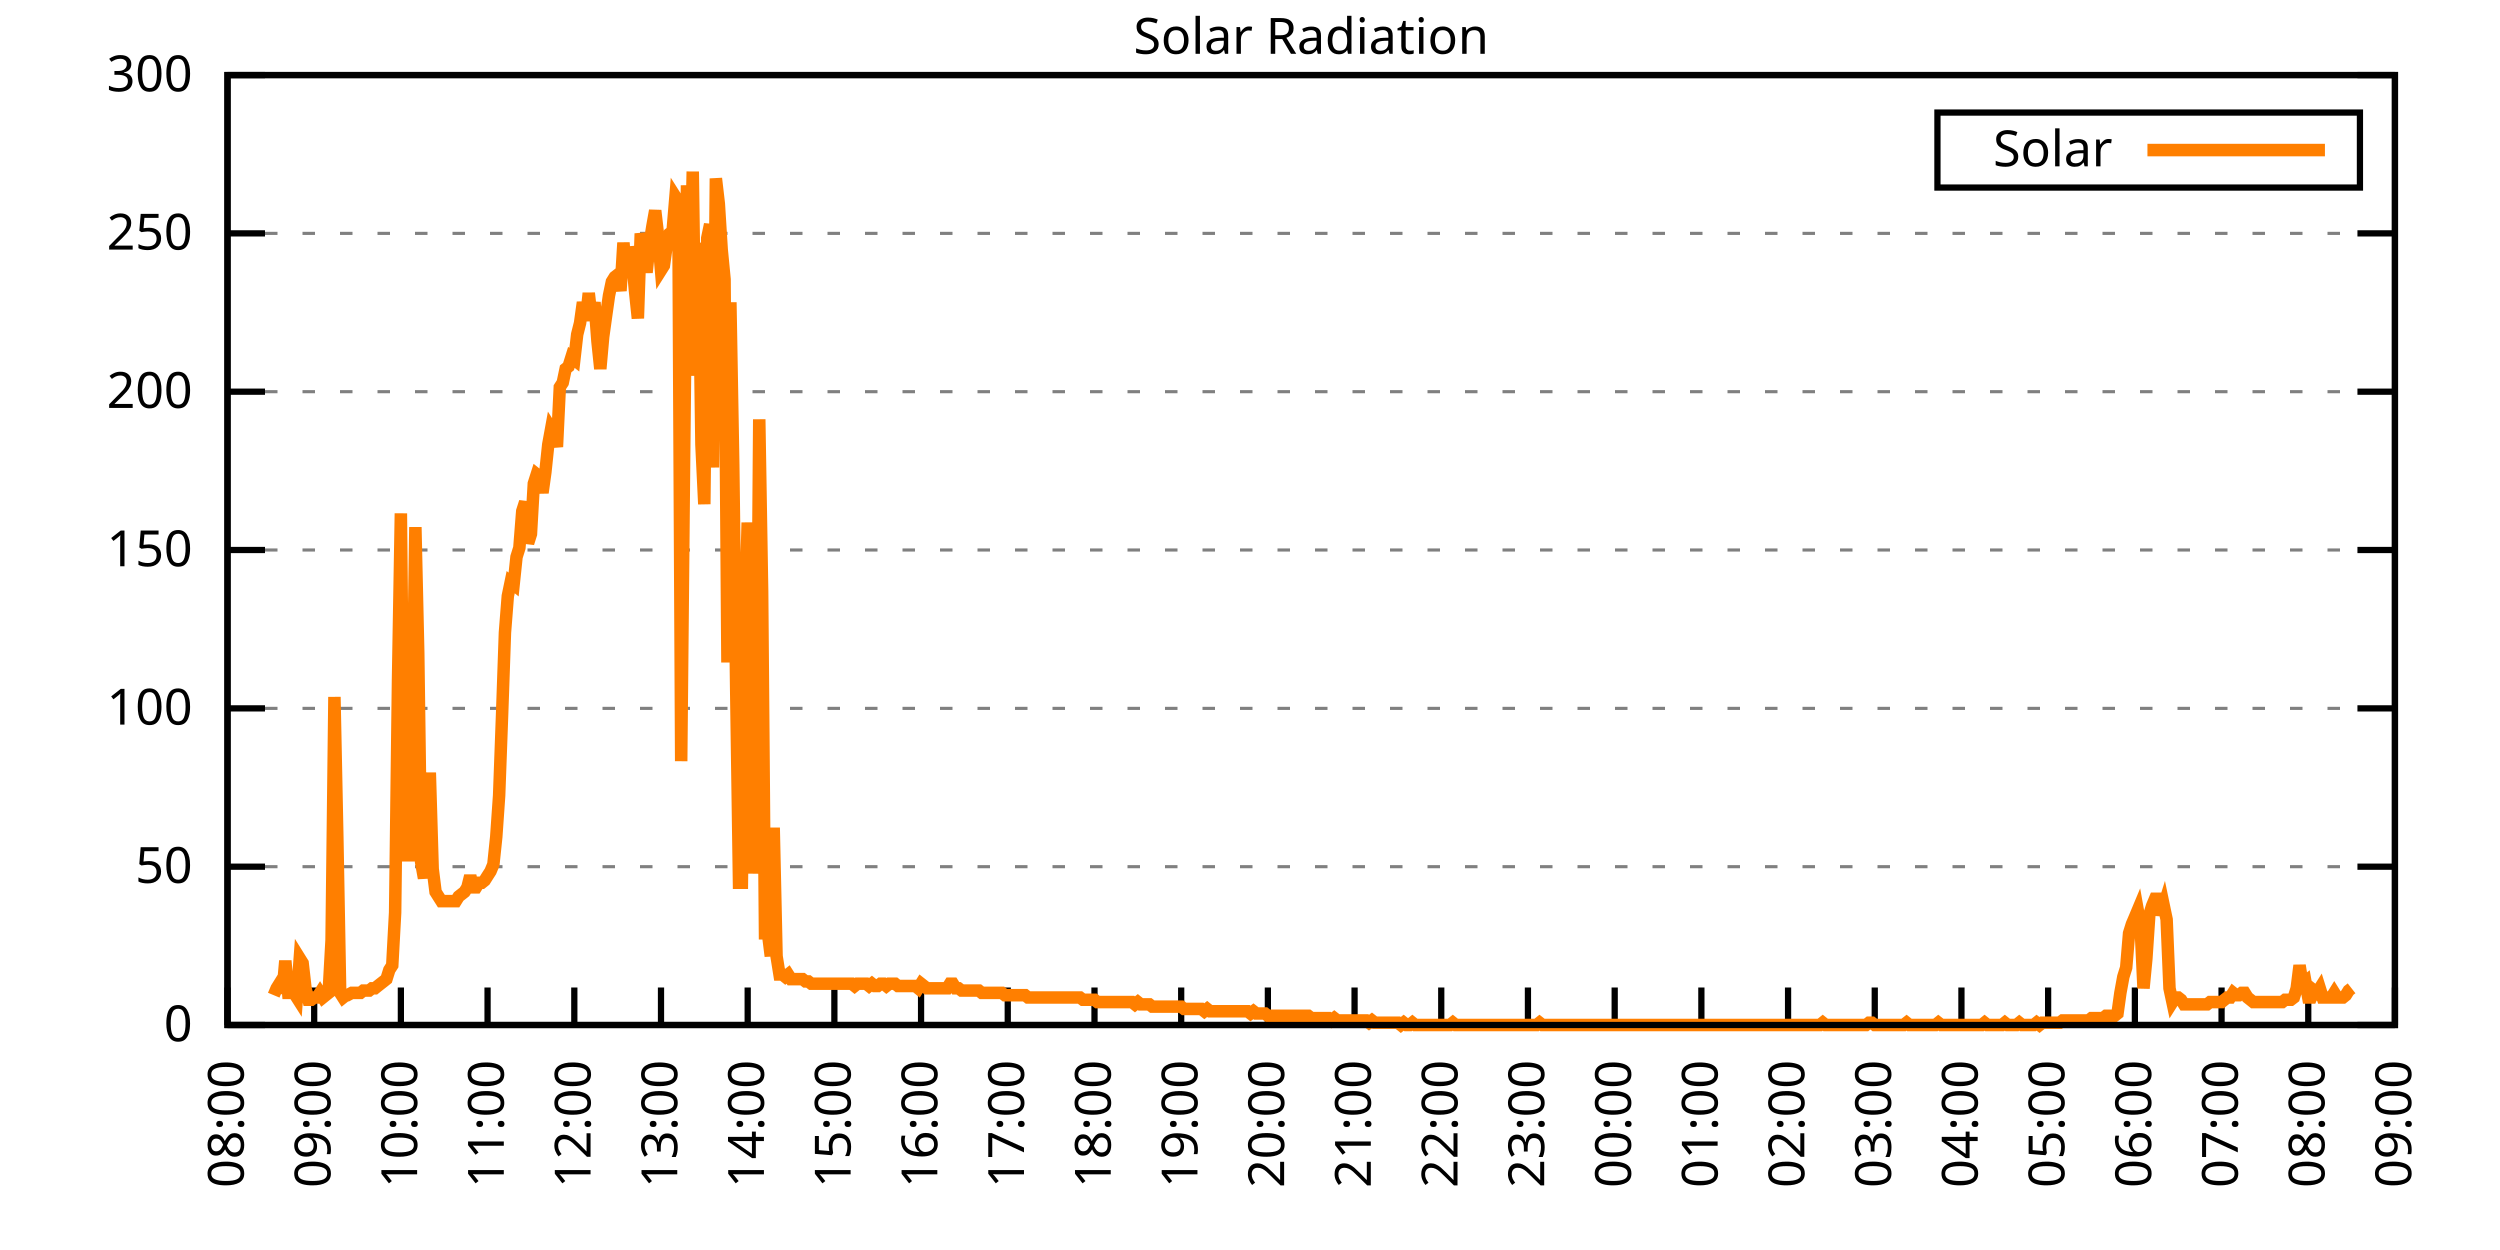
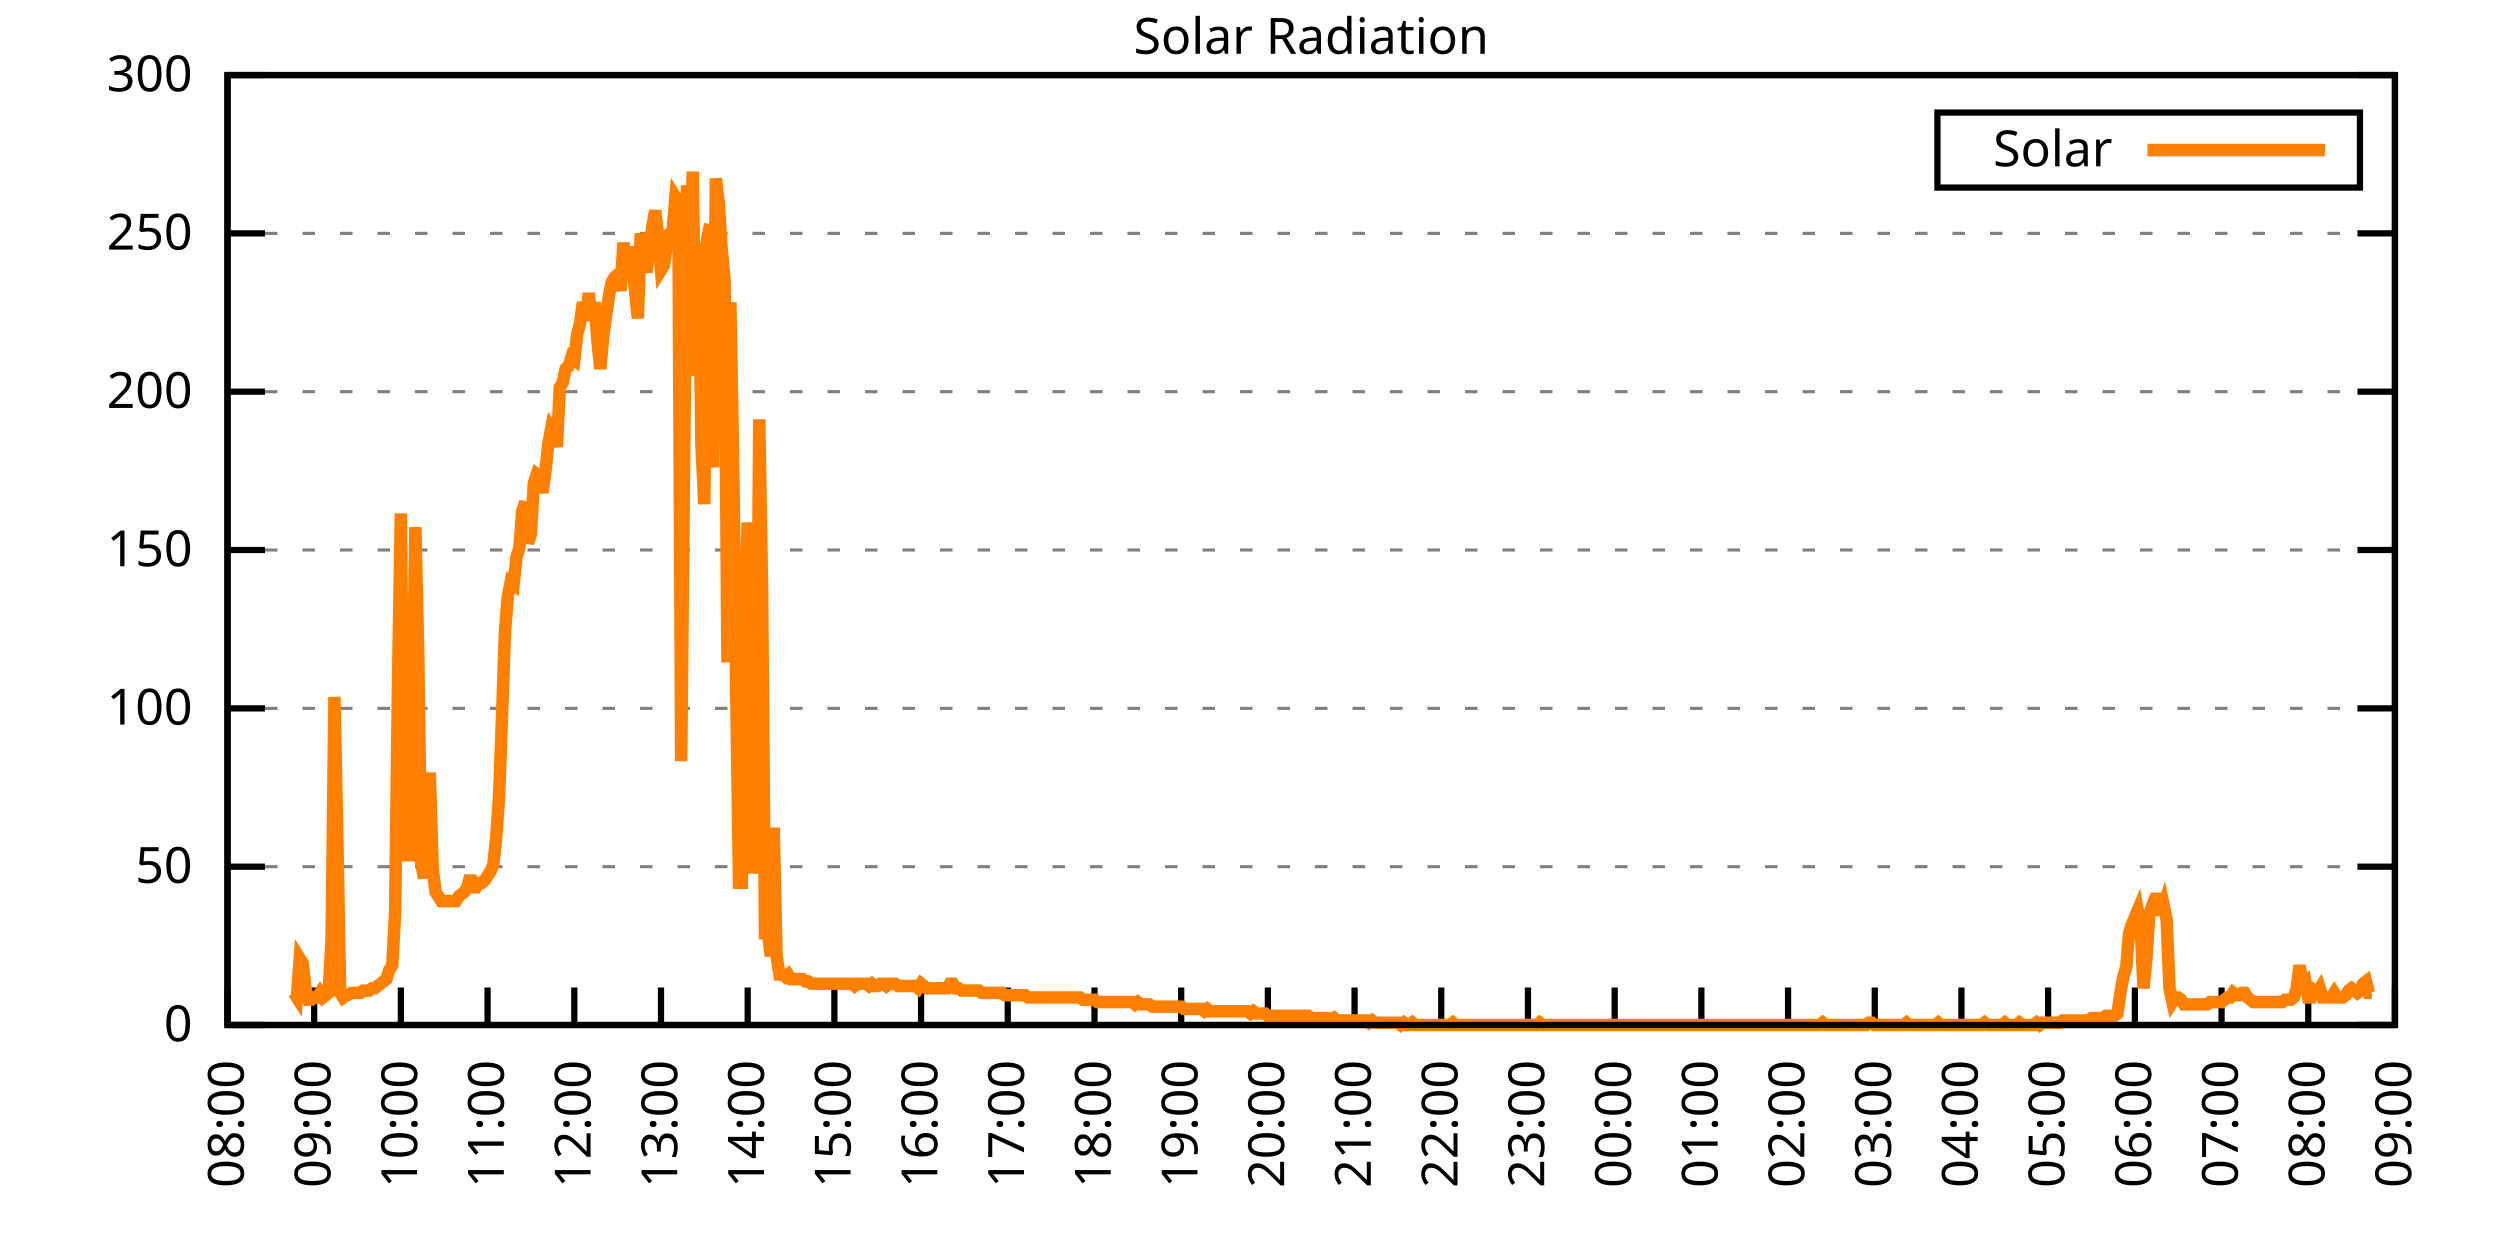
<svg xmlns="http://www.w3.org/2000/svg" xmlns:xlink="http://www.w3.org/1999/xlink" width="400" height="200" viewBox="0 0 400 200">
  <g id="gnuplot_canvas">
    <rect x="0" y="0" width="400" height="200" fill="none" />
    <defs>
      <circle id="gpDot" r="0.5" stroke-width="0.5" stroke="currentColor" />
      <path id="gpPt0" stroke-width="0.333" stroke="currentColor" d="M-1,0 h2 M0,-1 v2" />
      <path id="gpPt1" stroke-width="0.333" stroke="currentColor" d="M-1,-1 L1,1 M1,-1 L-1,1" />
      <path id="gpPt2" stroke-width="0.333" stroke="currentColor" d="M-1,0 L1,0 M0,-1 L0,1 M-1,-1 L1,1 M-1,1 L1,-1" />
      <rect id="gpPt3" stroke-width="0.333" stroke="currentColor" x="-1" y="-1" width="2" height="2" />
      <rect id="gpPt4" stroke-width="0.333" stroke="currentColor" fill="currentColor" x="-1" y="-1" width="2" height="2" />
      <circle id="gpPt5" stroke-width="0.333" stroke="currentColor" cx="0" cy="0" r="1" />
      <use xlink:href="#gpPt5" id="gpPt6" fill="currentColor" stroke="none" />
      <path id="gpPt7" stroke-width="0.333" stroke="currentColor" d="M0,-1.33 L-1.33,0.67 L1.33,0.67 z" />
      <use xlink:href="#gpPt7" id="gpPt8" fill="currentColor" stroke="none" />
      <use xlink:href="#gpPt7" id="gpPt9" stroke="currentColor" transform="rotate(180)" />
      <use xlink:href="#gpPt9" id="gpPt10" fill="currentColor" stroke="none" />
      <use xlink:href="#gpPt3" id="gpPt11" stroke="currentColor" transform="rotate(45)" />
      <use xlink:href="#gpPt11" id="gpPt12" fill="currentColor" stroke="none" />
      <path id="gpPt13" stroke-width="0.333" stroke="currentColor" d="M0,1.330 L1.265,0.411 L0.782,-1.067 L-0.782,-1.076 L-1.265,0.411 z" />
      <use xlink:href="#gpPt13" id="gpPt14" fill="currentColor" stroke="none" />
      <filter id="textbox" filterUnits="objectBoundingBox" x="0" y="0" height="1" width="1">
        <feFlood flood-color="white" flood-opacity="1" result="bgnd" />
        <feComposite in="SourceGraphic" in2="bgnd" operator="atop" />
      </filter>
      <filter id="greybox" filterUnits="objectBoundingBox" x="0" y="0" height="1" width="1">
        <feFlood flood-color="lightgrey" flood-opacity="1" result="grey" />
        <feComposite in="SourceGraphic" in2="grey" operator="atop" />
      </filter>
    </defs>
    <g fill="none" color="white" stroke="currentColor" stroke-width="1.00" stroke-linecap="butt" stroke-linejoin="miter">
</g>
    <g fill="none" color="black" stroke="currentColor" stroke-width="1.00" stroke-linecap="butt" stroke-linejoin="miter">
      <g stroke="none" shape-rendering="crispEdges">
        <polygon fill="rgb(255, 255, 255)" points="36.40,164.00 383.18,164.00 383.18,12.02 36.40,12.02 " />
      </g>
    </g>
    <g fill="none" color="black" stroke="currentColor" stroke-width="1.00" stroke-linecap="butt" stroke-linejoin="miter">
</g>
    <g fill="none" color="black" stroke="black" stroke-width="0.50" stroke-linecap="butt" stroke-linejoin="miter">
</g>
    <g fill="none" color="gray" stroke="currentColor" stroke-width="0.50" stroke-linecap="butt" stroke-linejoin="miter">
      <path stroke="gray" stroke-dasharray="2,4" class="gridline" d="M36.40,164.00 L383.19,164.00  " />
    </g>
    <g fill="none" color="gray" stroke="gray" stroke-width="1.00" stroke-linecap="butt" stroke-linejoin="miter">
</g>
    <g fill="none" color="black" stroke="currentColor" stroke-width="1.00" stroke-linecap="butt" stroke-linejoin="miter">
      <path stroke="black" d="M36.40,164.00 L42.40,164.00 M383.19,164.00 L377.19,164.00  " />
      <g transform="translate(30.80,166.60)" stroke="none" fill="black" font-family="Sans" font-size="8.00" text-anchor="end">
        <text>
          <tspan font-family="Sans"> 0</tspan>
        </text>
      </g>
    </g>
    <g fill="none" color="black" stroke="currentColor" stroke-width="1.00" stroke-linecap="butt" stroke-linejoin="miter">
</g>
    <g fill="none" color="black" stroke="black" stroke-width="0.50" stroke-linecap="butt" stroke-linejoin="miter">
</g>
    <g fill="none" color="gray" stroke="currentColor" stroke-width="0.50" stroke-linecap="butt" stroke-linejoin="miter">
      <path stroke="gray" stroke-dasharray="2,4" class="gridline" d="M36.40,138.67 L383.19,138.67  " />
    </g>
    <g fill="none" color="gray" stroke="gray" stroke-width="1.00" stroke-linecap="butt" stroke-linejoin="miter">
</g>
    <g fill="none" color="black" stroke="currentColor" stroke-width="1.00" stroke-linecap="butt" stroke-linejoin="miter">
      <path stroke="black" d="M36.40,138.67 L42.40,138.67 M383.19,138.67 L377.19,138.67  " />
      <g transform="translate(30.80,141.27)" stroke="none" fill="black" font-family="Sans" font-size="8.00" text-anchor="end">
        <text>
          <tspan font-family="Sans"> 50</tspan>
        </text>
      </g>
    </g>
    <g fill="none" color="black" stroke="currentColor" stroke-width="1.00" stroke-linecap="butt" stroke-linejoin="miter">
</g>
    <g fill="none" color="black" stroke="black" stroke-width="0.50" stroke-linecap="butt" stroke-linejoin="miter">
</g>
    <g fill="none" color="gray" stroke="currentColor" stroke-width="0.50" stroke-linecap="butt" stroke-linejoin="miter">
      <path stroke="gray" stroke-dasharray="2,4" class="gridline" d="M36.40,113.34 L383.19,113.34  " />
    </g>
    <g fill="none" color="gray" stroke="gray" stroke-width="1.00" stroke-linecap="butt" stroke-linejoin="miter">
</g>
    <g fill="none" color="black" stroke="currentColor" stroke-width="1.00" stroke-linecap="butt" stroke-linejoin="miter">
      <path stroke="black" d="M36.40,113.34 L42.40,113.34 M383.19,113.34 L377.19,113.34  " />
      <g transform="translate(30.80,115.94)" stroke="none" fill="black" font-family="Sans" font-size="8.00" text-anchor="end">
        <text>
          <tspan font-family="Sans"> 100</tspan>
        </text>
      </g>
    </g>
    <g fill="none" color="black" stroke="currentColor" stroke-width="1.00" stroke-linecap="butt" stroke-linejoin="miter">
</g>
    <g fill="none" color="black" stroke="black" stroke-width="0.50" stroke-linecap="butt" stroke-linejoin="miter">
</g>
    <g fill="none" color="gray" stroke="currentColor" stroke-width="0.50" stroke-linecap="butt" stroke-linejoin="miter">
      <path stroke="gray" stroke-dasharray="2,4" class="gridline" d="M36.40,88.00 L383.19,88.00  " />
    </g>
    <g fill="none" color="gray" stroke="gray" stroke-width="1.00" stroke-linecap="butt" stroke-linejoin="miter">
</g>
    <g fill="none" color="black" stroke="currentColor" stroke-width="1.00" stroke-linecap="butt" stroke-linejoin="miter">
      <path stroke="black" d="M36.40,88.00 L42.40,88.00 M383.19,88.00 L377.19,88.00  " />
      <g transform="translate(30.80,90.60)" stroke="none" fill="black" font-family="Sans" font-size="8.00" text-anchor="end">
        <text>
          <tspan font-family="Sans"> 150</tspan>
        </text>
      </g>
    </g>
    <g fill="none" color="black" stroke="currentColor" stroke-width="1.00" stroke-linecap="butt" stroke-linejoin="miter">
</g>
    <g fill="none" color="black" stroke="black" stroke-width="0.50" stroke-linecap="butt" stroke-linejoin="miter">
</g>
    <g fill="none" color="gray" stroke="currentColor" stroke-width="0.50" stroke-linecap="butt" stroke-linejoin="miter">
      <path stroke="gray" stroke-dasharray="2,4" class="gridline" d="M36.40,62.67 L383.19,62.67  " />
    </g>
    <g fill="none" color="gray" stroke="gray" stroke-width="1.00" stroke-linecap="butt" stroke-linejoin="miter">
</g>
    <g fill="none" color="black" stroke="currentColor" stroke-width="1.00" stroke-linecap="butt" stroke-linejoin="miter">
      <path stroke="black" d="M36.40,62.67 L42.40,62.67 M383.19,62.67 L377.19,62.67  " />
      <g transform="translate(30.80,65.27)" stroke="none" fill="black" font-family="Sans" font-size="8.00" text-anchor="end">
        <text>
          <tspan font-family="Sans"> 200</tspan>
        </text>
      </g>
    </g>
    <g fill="none" color="black" stroke="currentColor" stroke-width="1.00" stroke-linecap="butt" stroke-linejoin="miter">
</g>
    <g fill="none" color="black" stroke="black" stroke-width="0.50" stroke-linecap="butt" stroke-linejoin="miter">
</g>
    <g fill="none" color="gray" stroke="currentColor" stroke-width="0.50" stroke-linecap="butt" stroke-linejoin="miter">
      <path stroke="gray" stroke-dasharray="2,4" class="gridline" d="M36.40,37.34 L383.19,37.34  " />
    </g>
    <g fill="none" color="gray" stroke="gray" stroke-width="1.00" stroke-linecap="butt" stroke-linejoin="miter">
</g>
    <g fill="none" color="black" stroke="currentColor" stroke-width="1.00" stroke-linecap="butt" stroke-linejoin="miter">
      <path stroke="black" d="M36.40,37.34 L42.40,37.34 M383.19,37.34 L377.19,37.34  " />
      <g transform="translate(30.80,39.94)" stroke="none" fill="black" font-family="Sans" font-size="8.00" text-anchor="end">
        <text>
          <tspan font-family="Sans"> 250</tspan>
        </text>
      </g>
    </g>
    <g fill="none" color="black" stroke="currentColor" stroke-width="1.00" stroke-linecap="butt" stroke-linejoin="miter">
</g>
    <g fill="none" color="black" stroke="black" stroke-width="0.50" stroke-linecap="butt" stroke-linejoin="miter">
</g>
    <g fill="none" color="gray" stroke="currentColor" stroke-width="0.50" stroke-linecap="butt" stroke-linejoin="miter">
      <path stroke="gray" stroke-dasharray="2,4" class="gridline" d="M36.40,12.01 L383.19,12.01  " />
    </g>
    <g fill="none" color="gray" stroke="gray" stroke-width="1.00" stroke-linecap="butt" stroke-linejoin="miter">
</g>
    <g fill="none" color="black" stroke="currentColor" stroke-width="1.00" stroke-linecap="butt" stroke-linejoin="miter">
      <path stroke="black" d="M36.40,12.01 L42.40,12.01 M383.19,12.01 L377.19,12.01  " />
      <g transform="translate(30.80,14.61)" stroke="none" fill="black" font-family="Sans" font-size="8.00" text-anchor="end">
        <text>
          <tspan font-family="Sans"> 300</tspan>
        </text>
      </g>
    </g>
    <g fill="none" color="black" stroke="currentColor" stroke-width="1.00" stroke-linecap="butt" stroke-linejoin="miter">
      <path stroke="black" d="M36.40,164.00 L36.40,158.00  " />
      <g transform="translate(39.00,169.60) rotate(270.00)" stroke="none" fill="black" font-family="Sans" font-size="8.00" text-anchor="end">
        <text>
          <tspan font-family="Sans">08:00</tspan>
        </text>
      </g>
    </g>
    <g fill="none" color="black" stroke="currentColor" stroke-width="1.00" stroke-linecap="butt" stroke-linejoin="miter">
      <path stroke="black" d="M50.27,164.00 L50.27,158.00  " />
      <g transform="translate(52.87,169.60) rotate(270.00)" stroke="none" fill="black" font-family="Sans" font-size="8.00" text-anchor="end">
        <text>
          <tspan font-family="Sans">09:00</tspan>
        </text>
      </g>
    </g>
    <g fill="none" color="black" stroke="currentColor" stroke-width="1.00" stroke-linecap="butt" stroke-linejoin="miter">
      <path stroke="black" d="M64.14,164.00 L64.14,158.00  " />
      <g transform="translate(66.74,169.60) rotate(270.00)" stroke="none" fill="black" font-family="Sans" font-size="8.00" text-anchor="end">
        <text>
          <tspan font-family="Sans">10:00</tspan>
        </text>
      </g>
    </g>
    <g fill="none" color="black" stroke="currentColor" stroke-width="1.00" stroke-linecap="butt" stroke-linejoin="miter">
      <path stroke="black" d="M78.01,164.00 L78.01,158.00  " />
      <g transform="translate(80.61,169.60) rotate(270.00)" stroke="none" fill="black" font-family="Sans" font-size="8.00" text-anchor="end">
        <text>
          <tspan font-family="Sans">11:00</tspan>
        </text>
      </g>
    </g>
    <g fill="none" color="black" stroke="currentColor" stroke-width="1.00" stroke-linecap="butt" stroke-linejoin="miter">
      <path stroke="black" d="M91.89,164.00 L91.89,158.00  " />
      <g transform="translate(94.49,169.60) rotate(270.00)" stroke="none" fill="black" font-family="Sans" font-size="8.00" text-anchor="end">
        <text>
          <tspan font-family="Sans">12:00</tspan>
        </text>
      </g>
    </g>
    <g fill="none" color="black" stroke="currentColor" stroke-width="1.00" stroke-linecap="butt" stroke-linejoin="miter">
      <path stroke="black" d="M105.76,164.00 L105.76,158.00  " />
      <g transform="translate(108.36,169.60) rotate(270.00)" stroke="none" fill="black" font-family="Sans" font-size="8.00" text-anchor="end">
        <text>
          <tspan font-family="Sans">13:00</tspan>
        </text>
      </g>
    </g>
    <g fill="none" color="black" stroke="currentColor" stroke-width="1.00" stroke-linecap="butt" stroke-linejoin="miter">
      <path stroke="black" d="M119.63,164.00 L119.63,158.00  " />
      <g transform="translate(122.23,169.60) rotate(270.00)" stroke="none" fill="black" font-family="Sans" font-size="8.00" text-anchor="end">
        <text>
          <tspan font-family="Sans">14:00</tspan>
        </text>
      </g>
    </g>
    <g fill="none" color="black" stroke="currentColor" stroke-width="1.00" stroke-linecap="butt" stroke-linejoin="miter">
      <path stroke="black" d="M133.50,164.00 L133.50,158.00  " />
      <g transform="translate(136.10,169.60) rotate(270.00)" stroke="none" fill="black" font-family="Sans" font-size="8.00" text-anchor="end">
        <text>
          <tspan font-family="Sans">15:00</tspan>
        </text>
      </g>
    </g>
    <g fill="none" color="black" stroke="currentColor" stroke-width="1.00" stroke-linecap="butt" stroke-linejoin="miter">
      <path stroke="black" d="M147.37,164.00 L147.37,158.00  " />
      <g transform="translate(149.97,169.60) rotate(270.00)" stroke="none" fill="black" font-family="Sans" font-size="8.00" text-anchor="end">
        <text>
          <tspan font-family="Sans">16:00</tspan>
        </text>
      </g>
    </g>
    <g fill="none" color="black" stroke="currentColor" stroke-width="1.00" stroke-linecap="butt" stroke-linejoin="miter">
      <path stroke="black" d="M161.24,164.00 L161.24,158.00  " />
      <g transform="translate(163.84,169.60) rotate(270.00)" stroke="none" fill="black" font-family="Sans" font-size="8.00" text-anchor="end">
        <text>
          <tspan font-family="Sans">17:00</tspan>
        </text>
      </g>
    </g>
    <g fill="none" color="black" stroke="currentColor" stroke-width="1.00" stroke-linecap="butt" stroke-linejoin="miter">
      <path stroke="black" d="M175.12,164.00 L175.12,158.00  " />
      <g transform="translate(177.72,169.60) rotate(270.00)" stroke="none" fill="black" font-family="Sans" font-size="8.00" text-anchor="end">
        <text>
          <tspan font-family="Sans">18:00</tspan>
        </text>
      </g>
    </g>
    <g fill="none" color="black" stroke="currentColor" stroke-width="1.00" stroke-linecap="butt" stroke-linejoin="miter">
      <path stroke="black" d="M188.99,164.00 L188.99,158.00  " />
      <g transform="translate(191.59,169.60) rotate(270.00)" stroke="none" fill="black" font-family="Sans" font-size="8.00" text-anchor="end">
        <text>
          <tspan font-family="Sans">19:00</tspan>
        </text>
      </g>
    </g>
    <g fill="none" color="black" stroke="currentColor" stroke-width="1.00" stroke-linecap="butt" stroke-linejoin="miter">
      <path stroke="black" d="M202.86,164.00 L202.86,158.00  " />
      <g transform="translate(205.46,169.60) rotate(270.00)" stroke="none" fill="black" font-family="Sans" font-size="8.00" text-anchor="end">
        <text>
          <tspan font-family="Sans">20:00</tspan>
        </text>
      </g>
    </g>
    <g fill="none" color="black" stroke="currentColor" stroke-width="1.00" stroke-linecap="butt" stroke-linejoin="miter">
      <path stroke="black" d="M216.73,164.00 L216.73,158.00  " />
      <g transform="translate(219.33,169.60) rotate(270.00)" stroke="none" fill="black" font-family="Sans" font-size="8.00" text-anchor="end">
        <text>
          <tspan font-family="Sans">21:00</tspan>
        </text>
      </g>
    </g>
    <g fill="none" color="black" stroke="currentColor" stroke-width="1.00" stroke-linecap="butt" stroke-linejoin="miter">
      <path stroke="black" d="M230.60,164.00 L230.60,158.00  " />
      <g transform="translate(233.20,169.60) rotate(270.00)" stroke="none" fill="black" font-family="Sans" font-size="8.00" text-anchor="end">
        <text>
          <tspan font-family="Sans">22:00</tspan>
        </text>
      </g>
    </g>
    <g fill="none" color="black" stroke="currentColor" stroke-width="1.00" stroke-linecap="butt" stroke-linejoin="miter">
      <path stroke="black" d="M244.47,164.00 L244.47,158.00  " />
      <g transform="translate(247.07,169.60) rotate(270.00)" stroke="none" fill="black" font-family="Sans" font-size="8.00" text-anchor="end">
        <text>
          <tspan font-family="Sans">23:00</tspan>
        </text>
      </g>
    </g>
    <g fill="none" color="black" stroke="currentColor" stroke-width="1.00" stroke-linecap="butt" stroke-linejoin="miter">
      <path stroke="black" d="M258.35,164.00 L258.35,158.00  " />
      <g transform="translate(260.95,169.60) rotate(270.00)" stroke="none" fill="black" font-family="Sans" font-size="8.00" text-anchor="end">
        <text>
          <tspan font-family="Sans">00:00</tspan>
        </text>
      </g>
    </g>
    <g fill="none" color="black" stroke="currentColor" stroke-width="1.00" stroke-linecap="butt" stroke-linejoin="miter">
      <path stroke="black" d="M272.22,164.00 L272.22,158.00  " />
      <g transform="translate(274.82,169.60) rotate(270.00)" stroke="none" fill="black" font-family="Sans" font-size="8.00" text-anchor="end">
        <text>
          <tspan font-family="Sans">01:00</tspan>
        </text>
      </g>
    </g>
    <g fill="none" color="black" stroke="currentColor" stroke-width="1.00" stroke-linecap="butt" stroke-linejoin="miter">
      <path stroke="black" d="M286.09,164.00 L286.09,158.00  " />
      <g transform="translate(288.69,169.60) rotate(270.00)" stroke="none" fill="black" font-family="Sans" font-size="8.00" text-anchor="end">
        <text>
          <tspan font-family="Sans">02:00</tspan>
        </text>
      </g>
    </g>
    <g fill="none" color="black" stroke="currentColor" stroke-width="1.00" stroke-linecap="butt" stroke-linejoin="miter">
      <path stroke="black" d="M299.96,164.00 L299.96,158.00  " />
      <g transform="translate(302.56,169.60) rotate(270.00)" stroke="none" fill="black" font-family="Sans" font-size="8.00" text-anchor="end">
        <text>
          <tspan font-family="Sans">03:00</tspan>
        </text>
      </g>
    </g>
    <g fill="none" color="black" stroke="currentColor" stroke-width="1.00" stroke-linecap="butt" stroke-linejoin="miter">
      <path stroke="black" d="M313.83,164.00 L313.83,158.00  " />
      <g transform="translate(316.43,169.60) rotate(270.00)" stroke="none" fill="black" font-family="Sans" font-size="8.00" text-anchor="end">
        <text>
          <tspan font-family="Sans">04:00</tspan>
        </text>
      </g>
    </g>
    <g fill="none" color="black" stroke="currentColor" stroke-width="1.00" stroke-linecap="butt" stroke-linejoin="miter">
      <path stroke="black" d="M327.70,164.00 L327.70,158.00  " />
      <g transform="translate(330.30,169.60) rotate(270.00)" stroke="none" fill="black" font-family="Sans" font-size="8.00" text-anchor="end">
        <text>
          <tspan font-family="Sans">05:00</tspan>
        </text>
      </g>
    </g>
    <g fill="none" color="black" stroke="currentColor" stroke-width="1.00" stroke-linecap="butt" stroke-linejoin="miter">
      <path stroke="black" d="M341.58,164.00 L341.58,158.00  " />
      <g transform="translate(344.18,169.60) rotate(270.00)" stroke="none" fill="black" font-family="Sans" font-size="8.00" text-anchor="end">
        <text>
          <tspan font-family="Sans">06:00</tspan>
        </text>
      </g>
    </g>
    <g fill="none" color="black" stroke="currentColor" stroke-width="1.00" stroke-linecap="butt" stroke-linejoin="miter">
      <path stroke="black" d="M355.45,164.00 L355.45,158.00  " />
      <g transform="translate(358.05,169.60) rotate(270.00)" stroke="none" fill="black" font-family="Sans" font-size="8.00" text-anchor="end">
        <text>
          <tspan font-family="Sans">07:00</tspan>
        </text>
      </g>
    </g>
    <g fill="none" color="black" stroke="currentColor" stroke-width="1.00" stroke-linecap="butt" stroke-linejoin="miter">
      <path stroke="black" d="M369.32,164.00 L369.32,158.00  " />
      <g transform="translate(371.92,169.60) rotate(270.00)" stroke="none" fill="black" font-family="Sans" font-size="8.00" text-anchor="end">
        <text>
          <tspan font-family="Sans">08:00</tspan>
        </text>
      </g>
    </g>
    <g fill="none" color="black" stroke="currentColor" stroke-width="1.00" stroke-linecap="butt" stroke-linejoin="miter">
      <path stroke="black" d="M383.19,164.00 L383.19,158.00  " />
      <g transform="translate(385.79,169.60) rotate(270.00)" stroke="none" fill="black" font-family="Sans" font-size="8.00" text-anchor="end">
        <text>
          <tspan font-family="Sans">09:00</tspan>
        </text>
      </g>
    </g>
    <g fill="none" color="black" stroke="currentColor" stroke-width="1.00" stroke-linecap="butt" stroke-linejoin="miter">
</g>
    <g fill="none" color="black" stroke="currentColor" stroke-width="1.00" stroke-linecap="butt" stroke-linejoin="miter">
      <path stroke="black" d="M36.40,12.01 L36.40,164.00 L383.19,164.00 L383.19,12.01 L36.40,12.01 Z  " />
    </g>
    <g fill="none" color="black" stroke="currentColor" stroke-width="1.00" stroke-linecap="butt" stroke-linejoin="miter">
</g>
    <g fill="none" color="black" stroke="currentColor" stroke-width="1.00" stroke-linecap="butt" stroke-linejoin="miter">
      <path stroke="black" d="M309.99,30.01 L309.99,18.01 L377.59,18.01 L377.59,30.01 L309.99,30.01 Z  " />
    </g>
    <g id="Solar_Radiation_plot_1">
      <g fill="none" color="white" stroke="black" stroke-width="2.00" stroke-linecap="butt" stroke-linejoin="miter">
</g>
      <g fill="none" color="black" stroke="currentColor" stroke-width="2.00" stroke-linecap="butt" stroke-linejoin="miter">
        <g transform="translate(337.99,26.61)" stroke="none" fill="black" font-family="Sans" font-size="8.00" text-anchor="end">
          <text>
            <tspan font-family="Sans">Solar</tspan>
          </text>
        </g>
      </g>
      <g fill="none" color="black" stroke="currentColor" stroke-width="2.00" stroke-linecap="butt" stroke-linejoin="miter">
-         <path stroke="rgb(255, 127,   0)" d="M343.59,24.01 L371.99,24.01 M43.80,159.23 L44.26,158.13 L44.72,157.39 L45.19,158.86 L45.65,153.72 L46.11,158.86   L46.57,158.86 L47.03,158.86 L47.50,159.60 L47.96,153.35 L48.42,154.09 L48.88,158.13 L49.35,159.96 L49.81,159.96   L50.27,159.60 L50.73,159.60 L51.20,158.86 L51.66,159.60 L52.12,159.23 L52.58,158.86 L53.05,150.42 L53.51,111.51   L53.97,133.90 L54.43,158.86 L54.90,159.60 L55.36,159.23 L55.59,159.23 L56.28,158.86 L56.75,158.86 L57.21,158.86   L57.67,158.86 L58.13,158.49 L58.59,158.49 L59.06,158.49 L59.52,158.13 L59.98,158.13 L60.44,157.76 L60.91,157.39   L61.37,157.03 L61.83,156.66 L62.29,155.19 L62.76,154.46 L63.22,146.01 L63.68,108.94 L64.14,82.14 L64.61,129.49   L65.07,136.84 L65.53,136.84 L65.99,116.65 L66.46,84.34 L66.92,104.53 L67.38,137.94 L67.84,140.51 L68.30,133.90   L68.77,123.62 L69.23,139.04 L69.69,142.71 L70.15,143.44 L70.62,144.18 L71.08,144.18 L71.54,144.18 L72.00,144.18   L72.47,144.18 L72.93,144.18 L73.39,143.44 L73.85,143.08 L74.32,142.71 L74.78,141.98 L75.24,140.14 L75.70,141.98   L76.17,141.98 L76.63,141.24 L77.09,141.24 L77.55,140.87 L78.01,140.14 L78.48,139.41 L78.94,138.30 L79.40,133.90   L79.86,127.29 L80.33,114.44 L80.79,101.23 L81.25,95.36 L81.71,93.15 L82.18,93.52 L82.64,89.12 L83.10,87.65   L83.56,81.78 L84.03,80.31 L84.49,86.91 L84.95,85.45 L85.41,77.37 L85.88,75.90 L86.34,76.27 L86.80,78.84   L87.26,75.53 L87.72,71.13 L88.19,68.56 L88.65,69.29 L89.11,71.50 L89.57,61.95 L90.04,61.22 L90.50,59.02   L90.96,58.65 L91.42,57.18 L91.89,57.55 L92.35,53.51 L92.81,51.68 L93.27,48.37 L93.74,51.31 L94.20,46.90   L94.66,50.94 L95.12,48.37 L95.59,54.61 L96.05,59.02 L96.51,53.88 L96.97,50.57 L97.44,47.27 L97.90,45.07   L98.36,44.33 L98.82,43.97 L99.28,46.54 L99.75,38.83 L100.21,44.33 L100.67,39.56 L101.13,41.40 L101.60,46.54   L102.06,50.94 L102.52,37.36 L102.98,39.56 L103.45,43.60 L103.91,39.19 L104.37,36.26 L104.83,33.69 L105.30,37.73   L105.76,43.23 L106.22,42.50 L106.68,39.19 L107.15,37.36 L107.61,36.99 L108.07,31.49 L108.53,32.22 L108.99,121.79   L109.46,72.97 L109.92,29.65 L110.38,48.74 L110.84,27.45 L111.31,60.12 L111.77,38.83 L112.23,71.13 L112.69,80.67   L113.16,38.09 L113.62,35.89 L114.08,74.80 L114.54,28.55 L115.01,32.59 L115.47,39.93 L115.93,44.70 L116.39,106.00   L116.86,48.37 L117.32,74.43 L117.78,109.67 L118.24,141.24 L118.70,141.24 L119.17,100.86 L119.63,83.61 L120.09,94.26   L120.55,139.77 L121.02,126.93 L121.48,67.09 L121.94,94.62 L122.40,149.32 L122.87,149.32 L123.33,152.99 L123.79,132.43   L124.25,152.99 L124.72,155.92 L125.18,155.92 L125.64,156.29 L126.10,155.92 L126.57,156.66 L127.03,156.66 L127.49,156.66   L127.95,156.66 L128.41,156.66 L128.88,157.03 L129.34,157.03 L129.80,157.39 L130.26,157.39 L130.73,157.39 L131.19,157.39   L131.65,157.39 L132.11,157.39 L132.58,157.39 L133.04,157.39 L133.50,157.39 L133.96,157.39 L134.43,157.39 L134.89,157.39   L135.35,157.39 L135.81,157.39 L136.28,157.39 L136.74,157.76 L137.20,157.39 L137.66,157.39 L138.13,157.39 L138.59,157.39   L139.05,157.76 L139.51,157.39 L139.97,157.76 L140.44,157.76 L140.90,157.39 L141.36,157.39 L141.82,157.76 L142.29,157.39   L142.75,157.39 L143.21,157.39 L143.67,157.76 L144.14,157.76 L144.60,157.76 L145.06,157.76 L145.52,157.76 L145.99,157.76   L146.45,157.76 L146.91,158.13 L147.37,157.39 L147.84,157.76 L148.30,158.13 L148.76,158.13 L149.22,158.13 L149.68,158.13   L150.15,158.13 L150.61,158.13 L151.07,158.13 L151.53,158.13 L152.00,157.39 L152.46,157.39 L152.92,158.13 L153.38,158.13   L153.85,158.49 L154.31,158.49 L154.77,158.49 L155.23,158.49 L155.70,158.49 L156.16,158.49 L156.62,158.49 L157.08,158.86   L157.55,158.86 L158.01,158.86 L158.47,158.86 L158.93,158.86 L159.39,158.86 L159.86,158.86 L160.32,158.86 L160.78,159.23   L161.24,159.23 L161.71,159.23 L162.17,159.23 L162.63,159.23 L163.09,159.23 L163.56,159.23 L164.02,159.23 L164.48,159.60   L164.94,159.60 L165.41,159.60 L165.87,159.60 L166.33,159.60 L166.79,159.60 L167.26,159.60 L167.72,159.60 L168.18,159.60   L168.64,159.60 L169.10,159.60 L169.57,159.60 L170.03,159.60 L170.49,159.60 L170.95,159.60 L171.42,159.60 L171.88,159.60   L172.34,159.60 L172.80,159.60 L173.27,159.96 L173.73,159.96 L174.19,159.96 L174.65,159.96 L175.12,159.96 L175.58,160.33   L176.04,160.33 L176.50,160.33 L176.97,160.33 L177.43,160.33 L177.89,160.33 L178.35,160.33 L178.82,160.33 L179.28,160.33   L179.74,160.33 L180.20,160.33 L180.66,160.33 L181.13,160.33 L181.59,160.70 L182.05,160.33 L182.51,160.70 L182.98,160.70   L183.44,160.70 L183.90,160.70 L184.36,161.06 L184.83,161.06 L185.29,161.06 L185.75,161.06 L186.21,161.06 L186.68,161.06   L187.14,161.06 L187.60,161.06 L188.06,161.06 L188.53,161.06 L188.99,161.06 L189.45,161.43 L189.91,161.43 L190.37,161.43   L190.84,161.43 L191.30,161.43 L191.76,161.43 L192.22,161.43 L192.69,161.80 L193.15,161.43 L193.61,161.80 L194.07,161.80   L194.54,161.80 L195.00,161.80 L195.46,161.80 L195.92,161.80 L196.39,161.80 L196.85,161.80 L197.31,161.80 L197.77,161.80   L198.24,161.80 L198.70,161.80 L199.16,161.80 L199.62,161.80 L200.08,162.16 L200.55,161.80 L201.01,162.16 L201.47,162.16   L201.93,162.16 L202.40,162.16 L202.86,162.53 L203.32,162.53 L203.78,162.53 L204.25,162.53 L204.71,162.53 L205.17,162.53   L205.63,162.53 L206.10,162.53 L206.56,162.53 L207.02,162.53 L207.48,162.53 L207.95,162.53 L208.41,162.53 L208.87,162.53   L209.33,162.53 L209.80,162.90 L210.26,162.90 L210.72,162.90 L211.18,162.90 L211.64,162.90 L212.11,162.90 L212.57,162.90   L213.03,163.27 L213.49,162.90 L213.96,163.27 L214.42,163.27 L214.88,163.27 L215.34,163.27 L215.81,163.27 L216.27,163.27   L216.73,163.27 L217.19,163.27 L217.66,163.27 L218.12,163.27 L218.58,163.27 L219.04,163.63 L219.51,163.27 L219.97,163.63   L220.43,163.63 L220.89,163.63 L221.35,163.63 L221.82,163.63 L222.28,163.63 L222.74,163.63 L223.20,163.63 L223.67,163.63   L224.13,164.00 L224.59,163.63 L225.05,164.00 L225.52,164.00 L225.98,163.63 L226.44,164.00 L226.90,164.00 L227.37,164.00   L227.83,164.00 L228.29,164.00 L228.75,164.00 L229.22,164.00 L229.68,164.00 L230.14,164.00 L230.60,164.00 L231.06,164.00   L231.53,164.00 L231.99,164.00 L232.45,163.63 L232.91,164.00 L233.38,164.00 L233.84,164.00 L234.30,164.00 L234.76,164.00   L235.23,164.00 L235.69,164.00 L236.15,164.00 L236.61,164.00 L237.08,164.00 L237.54,164.00 L238.00,164.00 L238.46,164.00   L238.93,164.00 L239.39,164.00 L239.85,164.00 L240.31,164.00 L240.77,164.00 L241.24,164.00 L241.70,164.00 L242.16,164.00   L242.62,164.00 L243.09,164.00 L243.55,164.00 L244.01,164.00 L244.47,164.00 L244.94,164.00 L245.40,164.00 L245.86,164.00   L246.32,163.63 L246.79,164.00 L247.25,164.00 L247.71,164.00 L248.17,164.00 L248.64,164.00 L249.10,164.00 L249.56,164.00   L250.02,164.00 L250.49,164.00 L250.95,164.00 L251.41,164.00 L251.87,164.00 L252.33,164.00 L252.80,164.00 L253.26,164.00   L253.72,164.00 L254.18,164.00 L254.65,164.00 L255.11,164.00 L255.57,164.00 L256.03,164.00 L256.50,164.00 L256.96,164.00   L257.42,164.00 L257.88,164.00 L258.35,164.00 L258.81,164.00 L259.27,164.00 L259.73,164.00 L260.20,164.00 L260.66,164.00   L261.12,164.00 L261.58,164.00 L262.04,164.00 L262.51,164.00 L262.97,164.00 L263.43,164.00 L263.89,164.00 L264.36,164.00   L264.82,164.00 L265.28,164.00 L265.74,164.00 L266.21,164.00 L266.67,164.00 L267.13,164.00 L267.59,164.00 L268.06,164.00   L268.52,164.00 L268.98,164.00 L269.44,164.00 L269.91,164.00 L270.37,164.00 L270.83,164.00 L271.29,164.00 L271.75,164.00   L272.22,164.00 L272.68,164.00 L273.14,164.00 L273.60,164.00 L274.07,164.00 L274.53,164.00 L274.99,164.00 L275.45,164.00   L275.92,164.00 L276.38,164.00 L276.84,164.00 L277.30,164.00 L277.77,164.00 L278.23,164.00 L278.69,164.00 L279.15,164.00   L279.62,164.00 L280.08,164.00 L280.54,164.00 L281.00,164.00 L281.46,164.00 L281.93,164.00 L282.39,164.00 L282.85,164.00   L283.31,164.00 L283.78,164.00 L284.24,164.00 L284.70,164.00 L285.16,164.00 L285.63,164.00 L286.09,164.00 L286.55,164.00   L287.01,164.00 L287.48,164.00 L287.94,164.00 L288.40,164.00 L288.86,164.00 L289.33,164.00 L289.79,164.00 L290.25,164.00   L290.71,164.00 L291.18,164.00 L291.64,163.63 L292.10,164.00 L292.56,164.00 L293.02,164.00 L293.49,164.00 L293.95,164.00   L294.41,164.00 L294.87,164.00 L295.34,164.00 L295.80,164.00 L296.26,164.00 L296.72,164.00 L297.19,164.00 L297.65,164.00   L298.11,164.00 L298.57,164.00 L299.04,163.63 L299.50,163.63 L299.96,164.00 L300.42,164.00 L300.89,164.00 L301.35,164.00   L301.81,164.00 L302.27,164.00 L302.73,164.00 L303.20,164.00 L303.66,164.00 L304.12,164.00 L304.58,164.00 L305.05,163.63   L305.51,164.00 L305.97,164.00 L306.43,164.00 L306.90,164.00 L307.36,164.00 L307.82,164.00 L308.28,164.00 L308.75,164.00   L309.21,164.00 L309.67,164.00 L310.13,163.63 L310.60,164.00 L311.06,164.00 L311.52,164.00 L311.98,164.00 L312.44,164.00   L312.91,164.00 L313.37,164.00 L313.83,164.00 L314.29,164.00 L314.76,164.00 L315.22,164.00 L315.68,164.00 L316.14,164.00   L316.61,164.00 L317.07,164.00 L317.53,163.63 L317.99,164.00 L318.46,164.00 L318.92,164.00 L319.38,164.00 L319.84,164.00   L320.31,164.00 L320.77,163.63 L321.23,164.00 L321.69,164.00 L322.15,164.00 L322.62,164.00 L323.08,163.63 L323.54,164.00   L324.00,164.00 L324.47,164.00 L324.93,164.00 L325.39,164.00 L325.85,163.63 L326.32,164.00 L326.78,163.63 L327.24,163.63   L327.70,163.63 L328.17,163.63 L328.63,163.63 L329.09,163.63 L329.55,163.63 L330.02,163.27 L330.48,163.27 L330.94,163.27   L331.40,163.27 L331.87,163.27 L332.33,163.27 L332.79,163.27 L333.25,163.27 L333.71,163.27 L334.18,163.27 L334.64,162.90   L335.10,162.90 L335.56,162.90 L336.03,162.90 L336.49,162.90 L336.95,162.53 L337.41,162.53 L337.88,162.53 L338.34,162.53   L338.80,162.16 L339.26,158.86 L339.73,156.29 L340.19,154.82 L340.65,149.32 L341.11,147.85 L341.58,146.75 L342.04,145.65   L342.50,148.22 L342.96,158.13 L343.42,153.35 L343.89,146.38 L344.35,144.91 L344.81,143.81 L345.27,143.81 L345.74,146.38   L346.20,144.91 L346.66,147.11 L347.12,158.13 L347.59,160.33 L348.05,159.60 L348.51,159.60 L348.97,159.96 L349.44,160.70   L349.90,160.70 L350.36,160.70 L350.82,160.70 L351.29,160.70 L351.75,160.70 L352.21,160.70 L352.67,160.70 L353.13,160.70   L353.60,160.33 L354.06,160.33 L354.52,160.33 L354.98,160.33 L355.45,160.33 L355.91,159.96 L356.37,159.60 L356.83,159.60   L357.30,158.86 L357.76,159.23 L358.22,159.23 L358.68,158.86 L359.15,158.86 L359.61,159.60 L360.07,159.96 L360.53,160.33   L361.00,160.33 L361.46,160.33 L361.92,160.33 L362.38,160.33 L362.84,160.33 L363.31,160.33 L363.77,160.33 L364.23,160.33   L364.69,160.33 L365.16,160.33 L365.62,159.96 L366.08,159.96 L366.54,159.96 L367.01,159.60 L367.47,158.13 L367.93,154.46   L368.39,157.39 L368.86,157.03 L369.32,159.60 L369.78,159.60 L370.24,158.49 L370.71,158.86 L371.17,158.13 L371.63,159.60   L372.09,159.60 L372.56,159.60 L373.02,159.60 L373.48,158.86 L373.94,159.60 L374.40,159.60 L374.87,159.60 L375.33,159.23   L375.79,158.49 L376.25,158.13  " />
+         <path stroke="rgb(255, 127,   0)" d="M343.59,24.01 L371.99,24.01 M47.03,158.86 L47.50,159.60 L47.96,153.35 L48.42,154.09 L48.88,158.13 L49.35,159.96   L49.81,159.96 L50.27,159.60 L50.73,159.60 L51.20,158.86 L51.66,159.60 L52.12,159.23 L52.58,158.86 L53.05,150.42   L53.51,111.51 L53.97,133.90 L54.43,158.86 L54.90,159.60 L55.36,159.23 L55.59,159.23 L56.28,158.86 L56.75,158.86   L57.21,158.86 L57.67,158.86 L58.13,158.49 L58.59,158.49 L59.06,158.49 L59.52,158.13 L59.98,158.13 L60.44,157.76   L60.91,157.39 L61.37,157.03 L61.83,156.66 L62.29,155.19 L62.76,154.46 L63.22,146.01 L63.68,108.94 L64.14,82.14   L64.61,129.49 L65.07,136.84 L65.53,136.84 L65.99,116.65 L66.46,84.34 L66.92,104.53 L67.38,137.94 L67.84,140.51   L68.30,133.90 L68.77,123.62 L69.23,139.04 L69.69,142.71 L70.15,143.44 L70.62,144.18 L71.08,144.18 L71.54,144.18   L72.00,144.18 L72.47,144.18 L72.93,144.18 L73.39,143.44 L73.85,143.08 L74.32,142.71 L74.78,141.98 L75.24,140.14   L75.70,141.98 L76.17,141.98 L76.63,141.24 L77.09,141.24 L77.55,140.87 L78.01,140.14 L78.48,139.41 L78.94,138.30   L79.40,133.90 L79.86,127.29 L80.33,114.44 L80.79,101.23 L81.25,95.36 L81.71,93.15 L82.18,93.52 L82.64,89.12   L83.10,87.65 L83.56,81.78 L84.03,80.31 L84.49,86.91 L84.95,85.45 L85.41,77.37 L85.88,75.90 L86.34,76.27   L86.80,78.84 L87.26,75.53 L87.72,71.13 L88.19,68.56 L88.65,69.29 L89.11,71.50 L89.57,61.95 L90.04,61.22   L90.50,59.02 L90.96,58.65 L91.42,57.18 L91.89,57.55 L92.35,53.51 L92.81,51.68 L93.27,48.37 L93.74,51.31   L94.20,46.90 L94.66,50.94 L95.12,48.37 L95.59,54.61 L96.05,59.02 L96.51,53.88 L96.97,50.57 L97.44,47.27   L97.90,45.07 L98.36,44.33 L98.82,43.97 L99.28,46.54 L99.75,38.83 L100.21,44.33 L100.67,39.56 L101.13,41.40   L101.60,46.54 L102.06,50.94 L102.52,37.36 L102.98,39.56 L103.45,43.60 L103.91,39.19 L104.37,36.26 L104.83,33.69   L105.30,37.73 L105.76,43.23 L106.22,42.50 L106.68,39.19 L107.15,37.36 L107.61,36.99 L108.07,31.49 L108.53,32.22   L108.99,121.79 L109.46,72.97 L109.92,29.65 L110.38,48.74 L110.84,27.45 L111.31,60.12 L111.77,38.83 L112.23,71.13   L112.69,80.67 L113.16,38.09 L113.62,35.89 L114.08,74.80 L114.54,28.55 L115.01,32.59 L115.47,39.93 L115.93,44.70   L116.39,106.00 L116.86,48.37 L117.32,74.43 L117.78,109.67 L118.24,141.24 L118.70,141.24 L119.17,100.86 L119.63,83.61   L120.09,94.26 L120.55,139.77 L121.02,126.93 L121.48,67.09 L121.94,94.62 L122.40,149.32 L122.87,149.32 L123.33,152.99   L123.79,132.43 L124.25,152.99 L124.72,155.92 L125.18,155.92 L125.64,156.29 L126.10,155.92 L126.57,156.66 L127.03,156.66   L127.49,156.66 L127.95,156.66 L128.41,156.66 L128.88,157.03 L129.34,157.03 L129.80,157.39 L130.26,157.39 L130.73,157.39   L131.19,157.39 L131.65,157.39 L132.11,157.39 L132.58,157.39 L133.04,157.39 L133.50,157.39 L133.96,157.39 L134.43,157.39   L134.89,157.39 L135.35,157.39 L135.81,157.39 L136.28,157.39 L136.74,157.76 L137.20,157.39 L137.66,157.39 L138.13,157.39   L138.59,157.39 L139.05,157.76 L139.51,157.39 L139.97,157.76 L140.44,157.76 L140.90,157.39 L141.36,157.39 L141.82,157.76   L142.29,157.39 L142.75,157.39 L143.21,157.39 L143.67,157.76 L144.14,157.76 L144.60,157.76 L145.06,157.76 L145.52,157.76   L145.99,157.76 L146.45,157.76 L146.91,158.13 L147.37,157.39 L147.84,157.76 L148.30,158.13 L148.76,158.13 L149.22,158.13   L149.68,158.13 L150.15,158.13 L150.61,158.13 L151.07,158.13 L151.53,158.13 L152.00,157.39 L152.46,157.39 L152.92,158.13   L153.38,158.13 L153.85,158.49 L154.31,158.49 L154.77,158.49 L155.23,158.49 L155.70,158.49 L156.16,158.49 L156.62,158.49   L157.08,158.86 L157.55,158.86 L158.01,158.86 L158.47,158.86 L158.93,158.86 L159.39,158.86 L159.86,158.86 L160.32,158.86   L160.78,159.23 L161.24,159.23 L161.71,159.23 L162.17,159.23 L162.63,159.23 L163.09,159.23 L163.56,159.23 L164.02,159.23   L164.48,159.60 L164.94,159.60 L165.41,159.60 L165.87,159.60 L166.33,159.60 L166.79,159.60 L167.26,159.60 L167.72,159.60   L168.18,159.60 L168.64,159.60 L169.10,159.60 L169.57,159.60 L170.03,159.60 L170.49,159.60 L170.95,159.60 L171.42,159.60   L171.88,159.60 L172.34,159.60 L172.80,159.60 L173.27,159.96 L173.73,159.96 L174.19,159.96 L174.65,159.96 L175.12,159.96   L175.58,160.33 L176.04,160.33 L176.50,160.33 L176.97,160.33 L177.43,160.33 L177.89,160.33 L178.35,160.33 L178.82,160.33   L179.28,160.33 L179.74,160.33 L180.20,160.33 L180.66,160.33 L181.13,160.33 L181.59,160.70 L182.05,160.33 L182.51,160.70   L182.98,160.70 L183.44,160.70 L183.90,160.70 L184.36,161.06 L184.83,161.06 L185.29,161.06 L185.75,161.06 L186.21,161.06   L186.68,161.06 L187.14,161.06 L187.60,161.06 L188.06,161.06 L188.53,161.06 L188.99,161.06 L189.45,161.43 L189.91,161.43   L190.37,161.43 L190.84,161.43 L191.30,161.43 L191.76,161.43 L192.22,161.43 L192.69,161.80 L193.15,161.43 L193.61,161.80   L194.07,161.80 L194.54,161.80 L195.00,161.80 L195.46,161.80 L195.92,161.80 L196.39,161.80 L196.85,161.80 L197.31,161.80   L197.77,161.80 L198.24,161.80 L198.70,161.80 L199.16,161.80 L199.62,161.80 L200.08,162.16 L200.55,161.80 L201.01,162.16   L201.47,162.16 L201.93,162.16 L202.40,162.16 L202.86,162.53 L203.32,162.53 L203.78,162.53 L204.25,162.53 L204.71,162.53   L205.17,162.53 L205.63,162.53 L206.10,162.53 L206.56,162.53 L207.02,162.53 L207.48,162.53 L207.95,162.53 L208.41,162.53   L208.87,162.53 L209.33,162.53 L209.80,162.90 L210.26,162.90 L210.72,162.90 L211.18,162.90 L211.64,162.90 L212.11,162.90   L212.57,162.90 L213.03,163.27 L213.49,162.90 L213.96,163.27 L214.42,163.27 L214.88,163.27 L215.34,163.27 L215.81,163.27   L216.27,163.27 L216.73,163.27 L217.19,163.27 L217.66,163.27 L218.12,163.27 L218.58,163.27 L219.04,163.63 L219.51,163.27   L219.97,163.63 L220.43,163.63 L220.89,163.63 L221.35,163.63 L221.82,163.63 L222.28,163.63 L222.74,163.63 L223.20,163.63   L223.67,163.63 L224.13,164.00 L224.59,163.63 L225.05,164.00 L225.52,164.00 L225.98,163.63 L226.44,164.00 L226.90,164.00   L227.37,164.00 L227.83,164.00 L228.29,164.00 L228.75,164.00 L229.22,164.00 L229.68,164.00 L230.14,164.00 L230.60,164.00   L231.06,164.00 L231.53,164.00 L231.99,164.00 L232.45,163.63 L232.91,164.00 L233.38,164.00 L233.84,164.00 L234.30,164.00   L234.76,164.00 L235.23,164.00 L235.69,164.00 L236.15,164.00 L236.61,164.00 L237.08,164.00 L237.54,164.00 L238.00,164.00   L238.46,164.00 L238.93,164.00 L239.39,164.00 L239.85,164.00 L240.31,164.00 L240.77,164.00 L241.24,164.00 L241.70,164.00   L242.16,164.00 L242.62,164.00 L243.09,164.00 L243.55,164.00 L244.01,164.00 L244.47,164.00 L244.94,164.00 L245.40,164.00   L245.86,164.00 L246.32,163.63 L246.79,164.00 L247.25,164.00 L247.71,164.00 L248.17,164.00 L248.64,164.00 L249.10,164.00   L249.56,164.00 L250.02,164.00 L250.49,164.00 L250.95,164.00 L251.41,164.00 L251.87,164.00 L252.33,164.00 L252.80,164.00   L253.26,164.00 L253.72,164.00 L254.18,164.00 L254.65,164.00 L255.11,164.00 L255.57,164.00 L256.03,164.00 L256.50,164.00   L256.96,164.00 L257.42,164.00 L257.88,164.00 L258.35,164.00 L258.81,164.00 L259.27,164.00 L259.73,164.00 L260.20,164.00   L260.66,164.00 L261.12,164.00 L261.58,164.00 L262.04,164.00 L262.51,164.00 L262.97,164.00 L263.43,164.00 L263.89,164.00   L264.36,164.00 L264.82,164.00 L265.28,164.00 L265.74,164.00 L266.21,164.00 L266.67,164.00 L267.13,164.00 L267.59,164.00   L268.06,164.00 L268.52,164.00 L268.98,164.00 L269.44,164.00 L269.91,164.00 L270.37,164.00 L270.83,164.00 L271.29,164.00   L271.75,164.00 L272.22,164.00 L272.68,164.00 L273.14,164.00 L273.60,164.00 L274.07,164.00 L274.53,164.00 L274.99,164.00   L275.45,164.00 L275.92,164.00 L276.38,164.00 L276.84,164.00 L277.30,164.00 L277.77,164.00 L278.23,164.00 L278.69,164.00   L279.15,164.00 L279.62,164.00 L280.08,164.00 L280.54,164.00 L281.00,164.00 L281.46,164.00 L281.93,164.00 L282.39,164.00   L282.85,164.00 L283.31,164.00 L283.78,164.00 L284.24,164.00 L284.70,164.00 L285.16,164.00 L285.63,164.00 L286.09,164.00   L286.55,164.00 L287.01,164.00 L287.48,164.00 L287.94,164.00 L288.40,164.00 L288.86,164.00 L289.33,164.00 L289.79,164.00   L290.25,164.00 L290.71,164.00 L291.18,164.00 L291.64,163.63 L292.10,164.00 L292.56,164.00 L293.02,164.00 L293.49,164.00   L293.95,164.00 L294.41,164.00 L294.87,164.00 L295.34,164.00 L295.80,164.00 L296.26,164.00 L296.72,164.00 L297.19,164.00   L297.65,164.00 L298.11,164.00 L298.57,164.00 L299.04,163.63 L299.50,163.63 L299.96,164.00 L300.42,164.00 L300.89,164.00   L301.35,164.00 L301.81,164.00 L302.27,164.00 L302.73,164.00 L303.20,164.00 L303.66,164.00 L304.12,164.00 L304.58,164.00   L305.05,163.63 L305.51,164.00 L305.97,164.00 L306.43,164.00 L306.90,164.00 L307.36,164.00 L307.82,164.00 L308.28,164.00   L308.75,164.00 L309.21,164.00 L309.67,164.00 L310.13,163.63 L310.60,164.00 L311.06,164.00 L311.52,164.00 L311.98,164.00   L312.44,164.00 L312.91,164.00 L313.37,164.00 L313.83,164.00 L314.29,164.00 L314.76,164.00 L315.22,164.00 L315.68,164.00   L316.14,164.00 L316.61,164.00 L317.07,164.00 L317.53,163.63 L317.99,164.00 L318.46,164.00 L318.92,164.00 L319.38,164.00   L319.84,164.00 L320.31,164.00 L320.77,163.63 L321.23,164.00 L321.69,164.00 L322.15,164.00 L322.62,164.00 L323.08,163.63   L323.54,164.00 L324.00,164.00 L324.47,164.00 L324.93,164.00 L325.39,164.00 L325.85,163.63 L326.32,164.00 L326.78,163.63   L327.24,163.63 L327.70,163.63 L328.17,163.63 L328.63,163.63 L329.09,163.63 L329.55,163.63 L330.02,163.27 L330.48,163.27   L330.94,163.27 L331.40,163.27 L331.87,163.27 L332.33,163.27 L332.79,163.27 L333.25,163.27 L333.71,163.27 L334.18,163.27   L334.64,162.90 L335.10,162.90 L335.56,162.90 L336.03,162.90 L336.49,162.90 L336.95,162.53 L337.41,162.53 L337.88,162.53   L338.34,162.53 L338.80,162.16 L339.26,158.86 L339.73,156.29 L340.19,154.82 L340.65,149.32 L341.11,147.85 L341.58,146.75   L342.04,145.65 L342.50,148.22 L342.96,158.13 L343.42,153.35 L343.89,146.38 L344.35,144.91 L344.81,143.81 L345.27,143.81   L345.74,146.38 L346.20,144.91 L346.66,147.11 L347.12,158.13 L347.59,160.33 L348.05,159.60 L348.51,159.60 L348.97,159.96   L349.44,160.70 L349.90,160.70 L350.36,160.70 L350.82,160.70 L351.29,160.70 L351.75,160.70 L352.21,160.70 L352.67,160.70   L353.13,160.70 L353.60,160.33 L354.06,160.33 L354.52,160.33 L354.98,160.33 L355.45,160.33 L355.91,159.96 L356.37,159.60   L356.83,159.60 L357.30,158.86 L357.76,159.23 L358.22,159.23 L358.68,158.86 L359.15,158.86 L359.61,159.60 L360.07,159.96   L360.53,160.33 L361.00,160.33 L361.46,160.33 L361.92,160.33 L362.38,160.33 L362.84,160.33 L363.31,160.33 L363.77,160.33   L364.23,160.33 L364.69,160.33 L365.16,160.33 L365.62,159.96 L366.08,159.96 L366.54,159.96 L367.01,159.60 L367.47,158.13   L367.93,154.46 L368.39,157.39 L368.86,157.03 L369.32,159.60 L369.78,159.60 L370.24,158.49 L370.71,158.86 L371.17,158.13   L371.63,159.60 L372.09,159.60 L372.56,159.60 L373.02,159.60 L373.48,158.86 L373.94,159.60 L374.40,159.60 L374.87,159.60   L375.33,159.23 L375.79,158.49 L376.25,158.13 L376.72,158.49 L377.18,158.86 L377.64,158.49 L378.10,157.39 L378.57,157.03   L379.03,158.86 L379.49,158.86  " />
      </g>
    </g>
    <g fill="none" color="black" stroke="currentColor" stroke-width="2.00" stroke-linecap="butt" stroke-linejoin="miter">
</g>
    <g fill="none" color="black" stroke="black" stroke-width="1.00" stroke-linecap="butt" stroke-linejoin="miter">
</g>
    <g fill="none" color="black" stroke="currentColor" stroke-width="1.00" stroke-linecap="butt" stroke-linejoin="miter">
      <path stroke="black" d="M36.40,12.01 L36.40,164.00 L383.19,164.00 L383.19,12.01 L36.40,12.01 Z  " />
      <g transform="translate(6.80,88.01) rotate(270.00)" stroke="none" fill="black" font-family="Sans" font-size="8.00" text-anchor="middle">
        <text />
      </g>
    </g>
    <g fill="none" color="black" stroke="currentColor" stroke-width="1.00" stroke-linecap="butt" stroke-linejoin="miter">
</g>
    <g fill="none" color="black" stroke="currentColor" stroke-width="1.00" stroke-linecap="butt" stroke-linejoin="miter">
      <g transform="translate(209.79,8.61)" stroke="none" fill="black" font-family="Sans" font-size="8.00" text-anchor="middle">
        <text>
          <tspan font-family="Sans">Solar Radiation</tspan>
        </text>
      </g>
    </g>
    <g fill="none" color="black" stroke="currentColor" stroke-width="1.00" stroke-linecap="butt" stroke-linejoin="miter">
</g>
  </g>
</svg>
